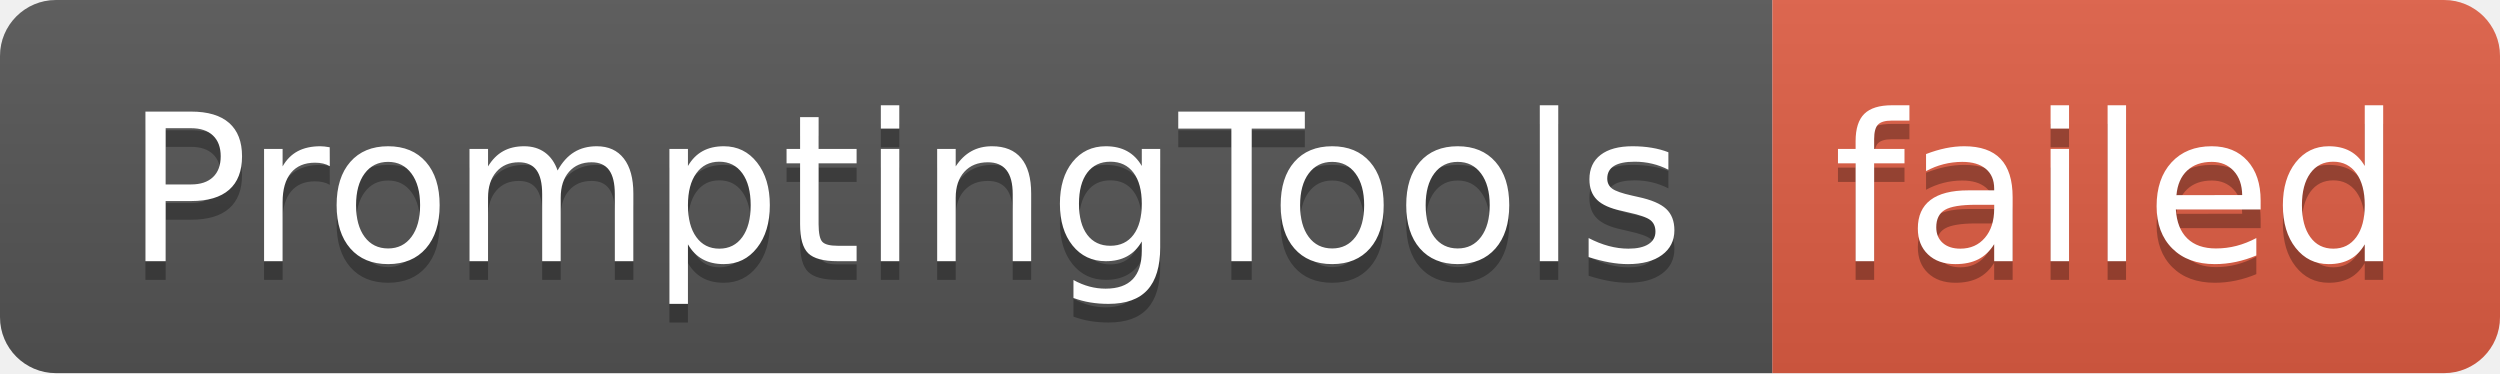
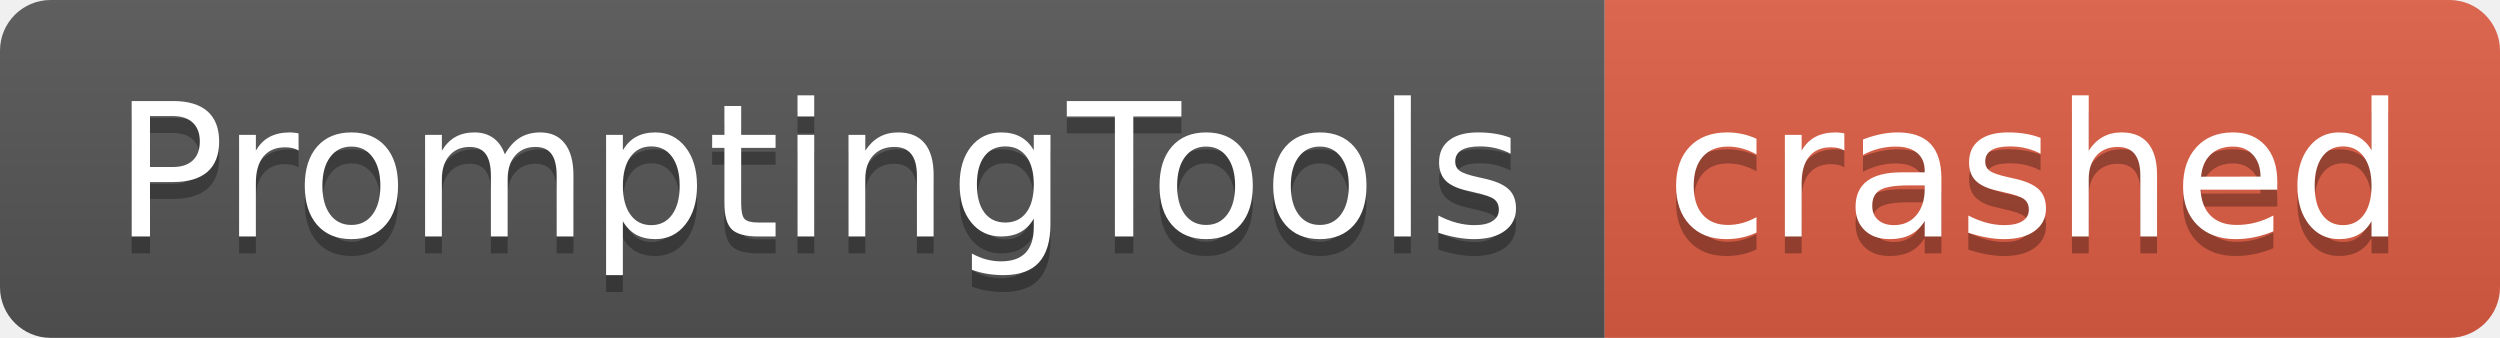
- <svg xmlns="http://www.w3.org/2000/svg" width="134" height="20" role="img" aria-label="PromptingTools: failed">
+ <svg xmlns="http://www.w3.org/2000/svg" width="148" height="20" role="img" aria-label="PromptingTools: crashed">
  <linearGradient id="s" x2="0" y2="100%">
    <stop offset="0" stop-color="#bbb" stop-opacity=".1" />
    <stop offset="1" stop-opacity=".1" />
  </linearGradient>
  <clipPath id="r">
-     <rect width="134" height="20" rx="3" fill="#fff" />
+     <rect width="148" height="20" rx="3" fill="#fff" />
  </clipPath>
  <g clip-path="url(#r)">
    <rect width="95" height="20" fill="#555" />
-     <rect x="95" width="39" height="20" fill="#e05d44" />
-     <rect width="134" height="20" fill="url(#s)" />
+     <rect x="95" width="53" height="20" fill="#e05d44" />
+     <rect width="148" height="20" fill="url(#s)" />
  </g>
  <g fill="#fff" text-anchor="middle" font-family="Verdana,Geneva,DejaVu Sans,sans-serif" text-rendering="geometricPrecision" font-size="110">
    <text aria-hidden="true" x="485" y="150" fill="#010101" fill-opacity=".3" transform="scale(.1)" textLength="850">PromptingTools</text>
    <text x="485" y="140" transform="scale(.1)" fill="#fff" textLength="850">PromptingTools</text>
-     <text aria-hidden="true" x="1135" y="150" fill="#010101" fill-opacity=".3" transform="scale(.1)" textLength="290">failed</text>
-     <text x="1135" y="140" transform="scale(.1)" fill="#fff" textLength="290">failed</text>
+     <text aria-hidden="true" x="1205" y="150" fill="#010101" fill-opacity=".3" transform="scale(.1)" textLength="430">crashed</text>
+     <text x="1205" y="140" transform="scale(.1)" fill="#fff" textLength="430">crashed</text>
  </g>
</svg>
